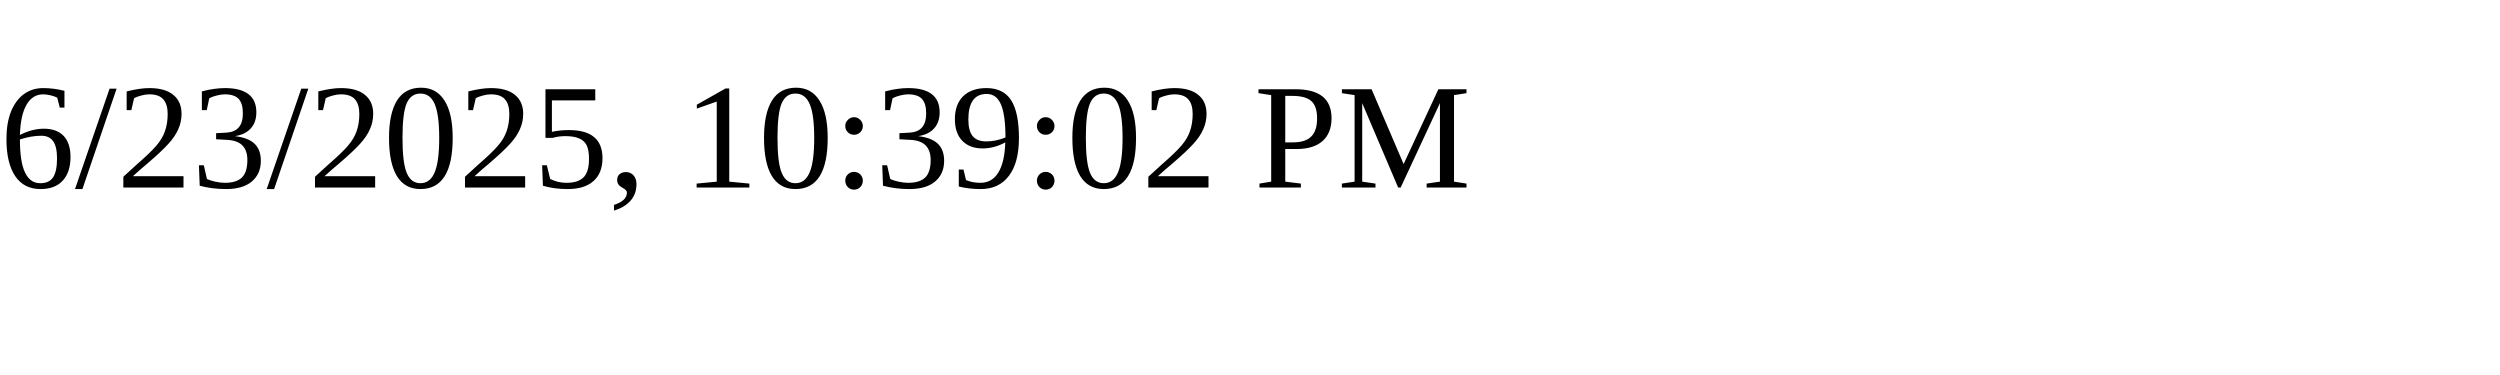
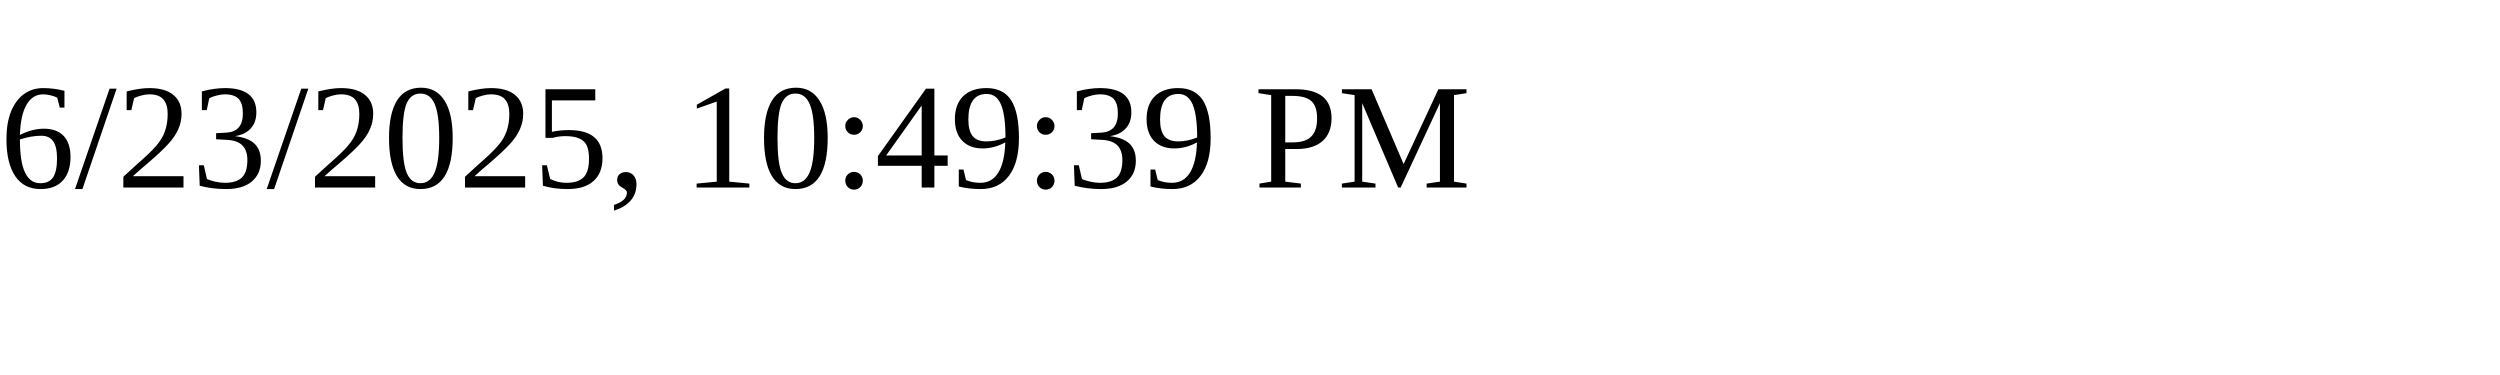
<svg xmlns="http://www.w3.org/2000/svg" height="30" width="200">
-   <text x="0" y="15">6/23/2025, 10:39:02 PM</text>
+   <text x="0" y="15">6/23/2025, 10:49:39 PM</text>
</svg>
